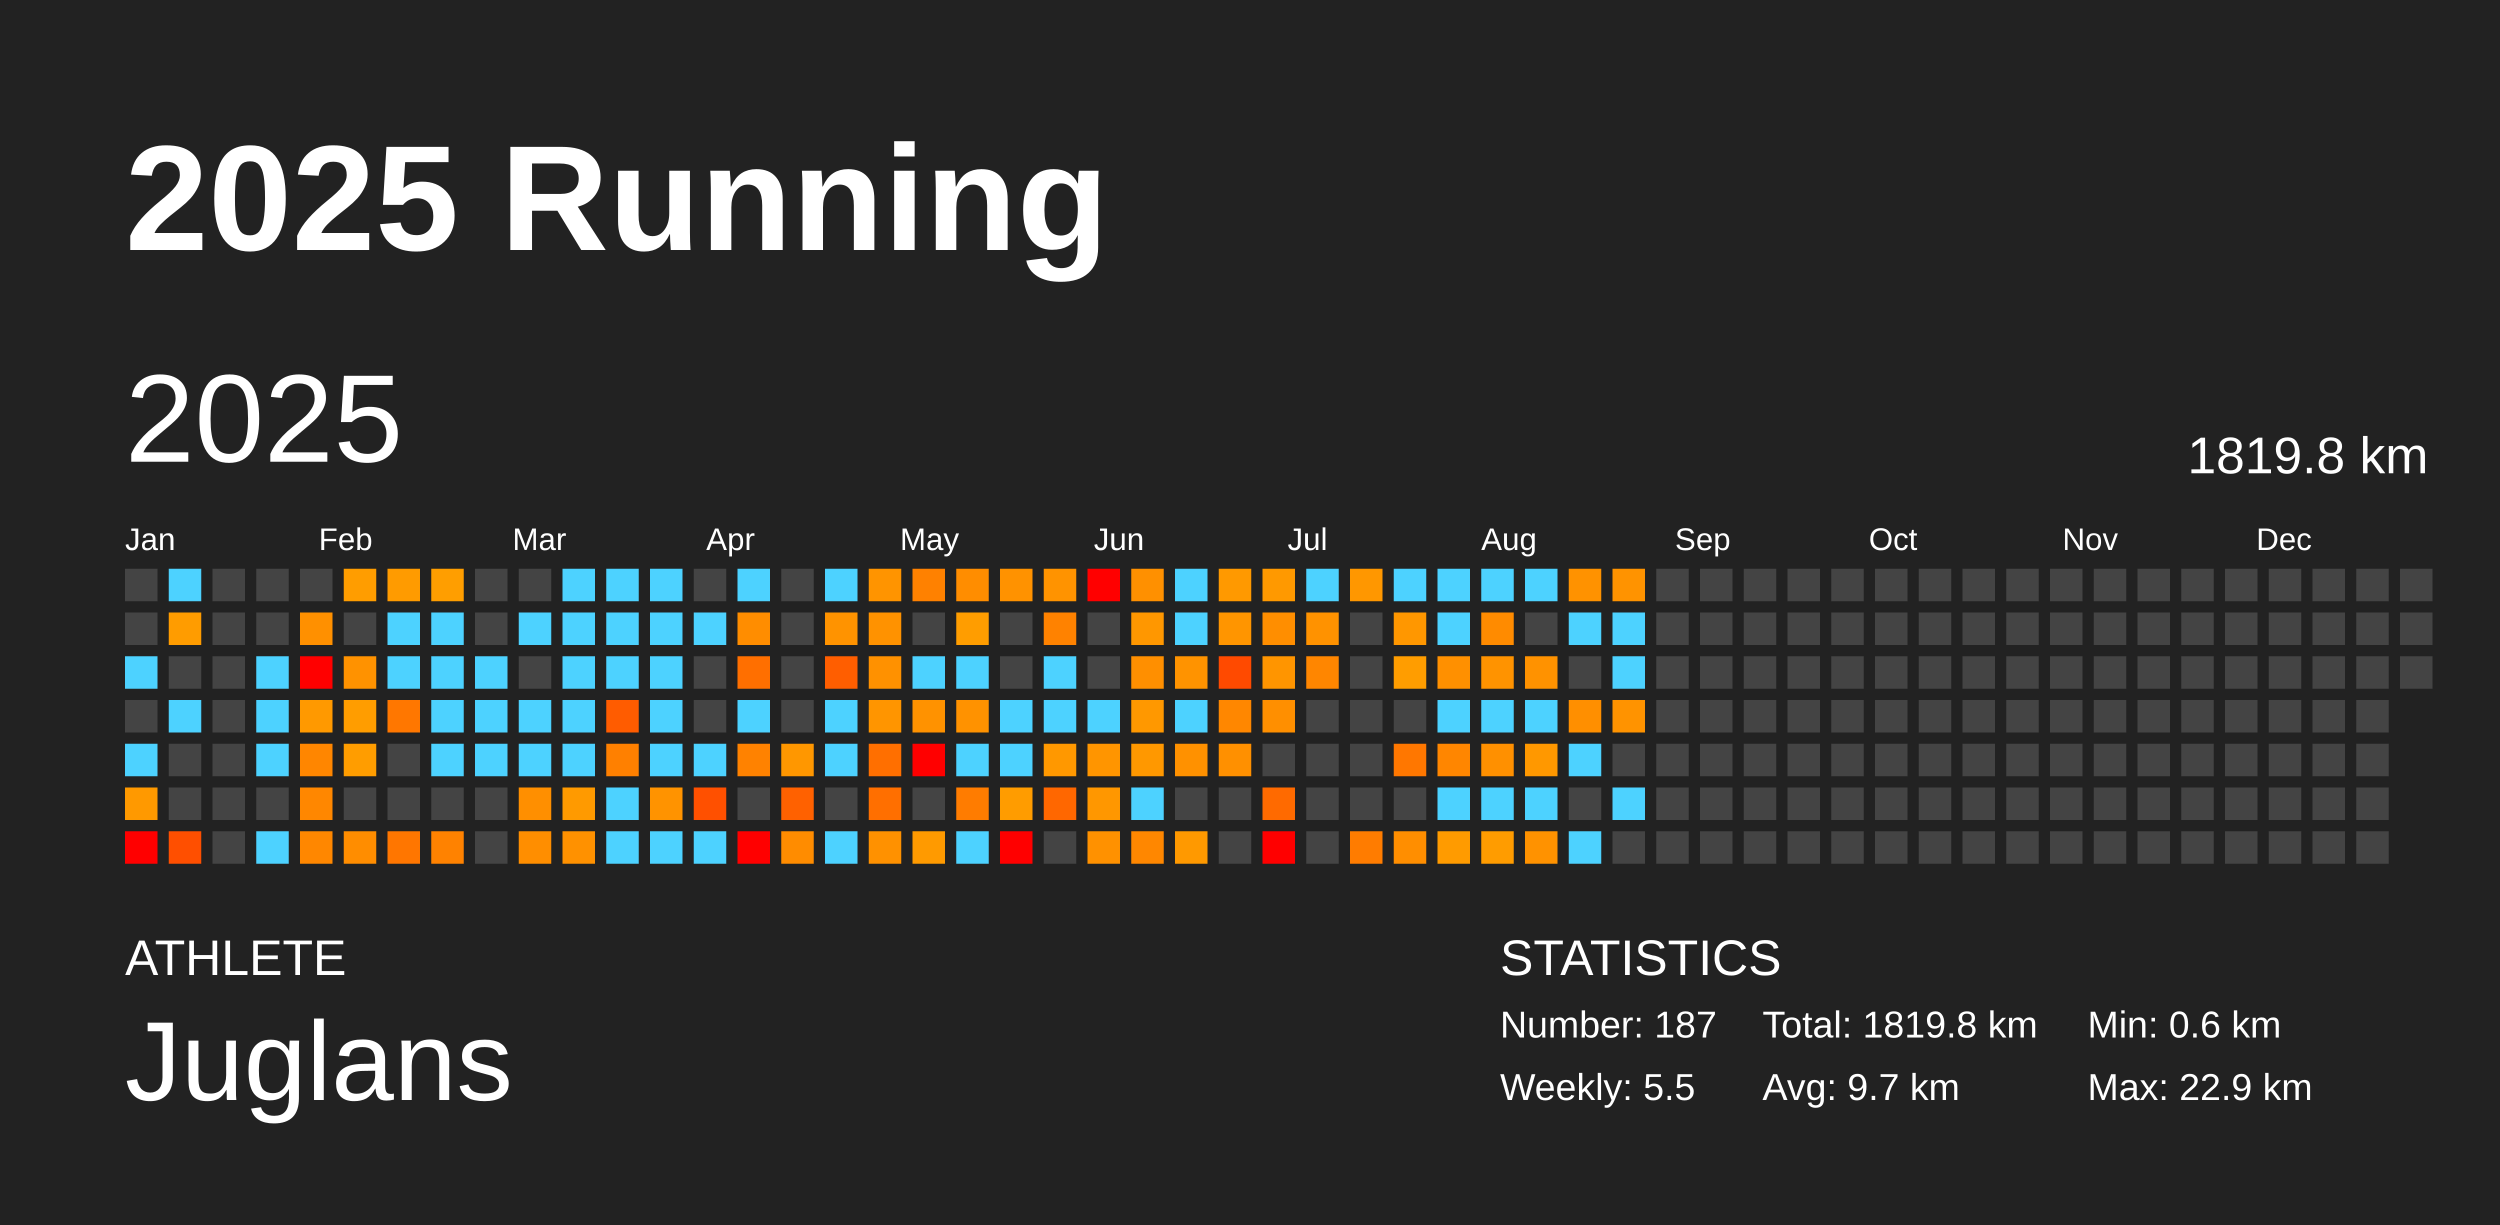
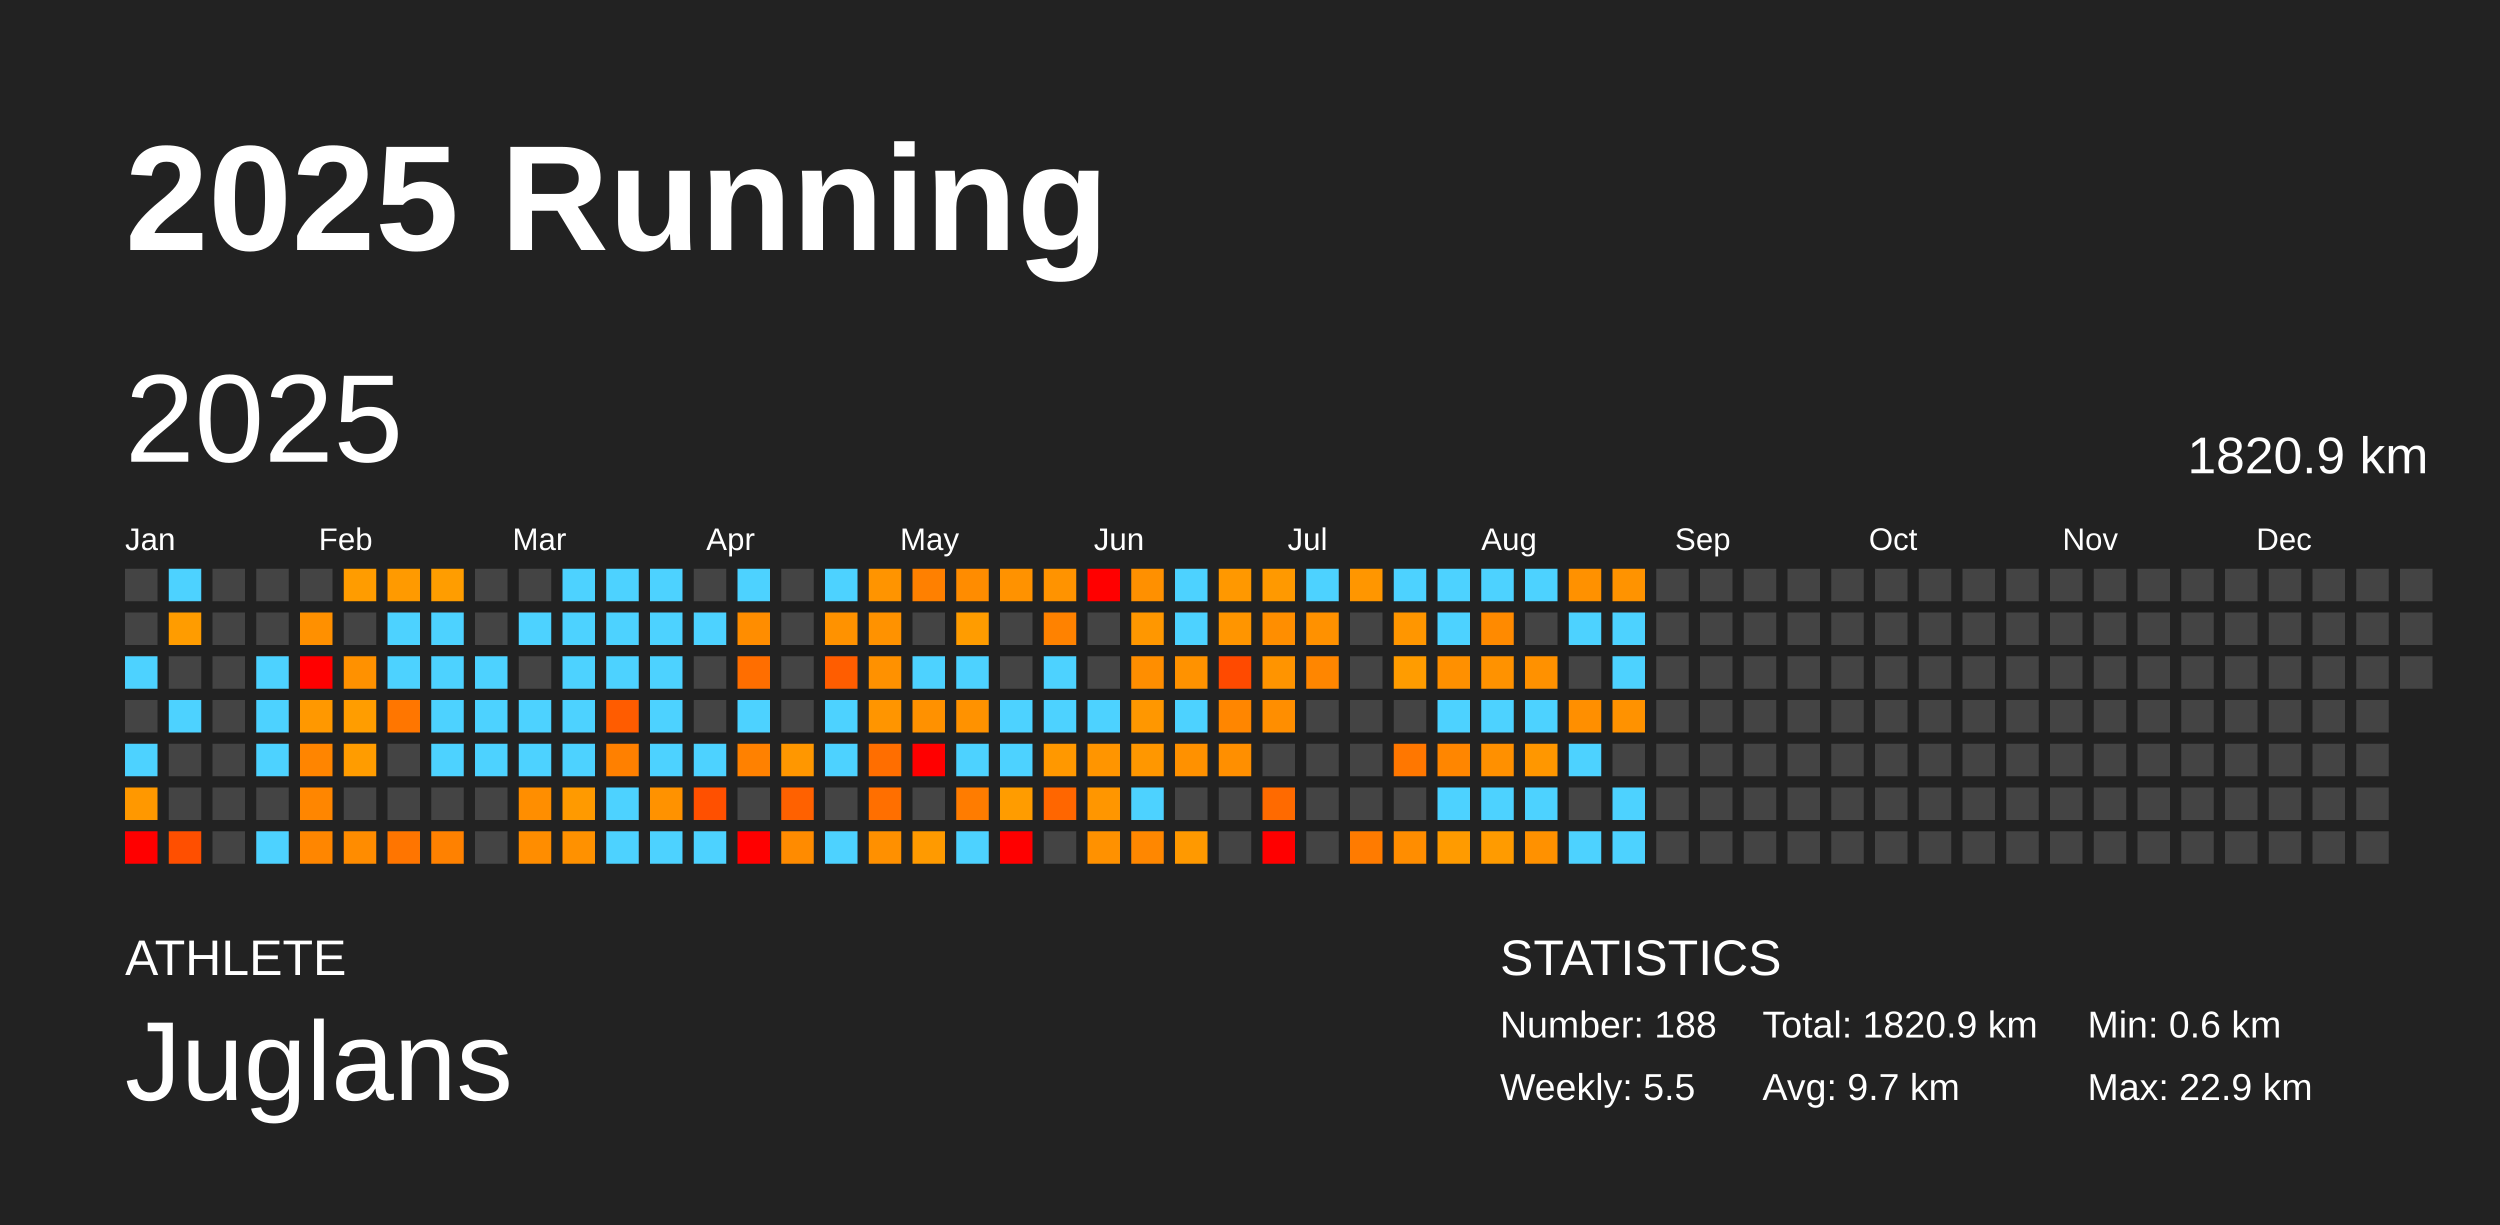
<svg xmlns="http://www.w3.org/2000/svg" baseProfile="full" height="98mm" version="1.1" viewBox="0,0,200,98" width="200mm">
  <defs />
  <rect fill="#222222" height="98" width="200" x="0" y="0" />
  <text fill="#FFFFFF" style="font-size:12px; font-family:Arial; font-weight:bold;" x="10" y="20">2025 Running</text>
  <text fill="#FFFFFF" style="font-size:4px; font-family:Arial" x="10" y="78">ATHLETE</text>
  <text fill="#FFFFFF" style="font-size:9px; font-family:Arial" x="10" y="88">Juglans</text>
  <text fill="#FFFFFF" style="font-size:4px; font-family:Arial" x="120" y="78">STATISTICS</text>
-   <text fill="#FFFFFF" style="font-size:3px; font-family:Arial" x="120" y="83">Number: 187</text>
+   <text fill="#FFFFFF" style="font-size:3px; font-family:Arial" x="120" y="83">Number: 188</text>
  <text fill="#FFFFFF" style="font-size:3px; font-family:Arial" x="120" y="88">Weekly: 5.5</text>
-   <text fill="#FFFFFF" style="font-size:3px; font-family:Arial" x="141" y="83">Total: 1819.8 km</text>
+   <text fill="#FFFFFF" style="font-size:3px; font-family:Arial" x="141" y="83">Total: 1820.9 km</text>
  <text fill="#FFFFFF" style="font-size:3px; font-family:Arial" x="141" y="88">Avg: 9.7 km</text>
  <text fill="#FFFFFF" style="font-size:3px; font-family:Arial" x="167" y="83">Min: 0.6 km</text>
  <text fill="#FFFFFF" style="font-size:3px; font-family:Arial" x="167" y="88">Max: 22.9 km</text>
  <text dominant-baseline="hanging" fill="#FFFFFF" style="font-size:10.0px; font-family:Arial;" x="10" y="30">2025</text>
-   <text dominant-baseline="hanging" fill="#FFFFFF" style="font-size:4.125px; font-family:Arial;" x="175" y="35">1819.8 km</text>
+   <text dominant-baseline="hanging" fill="#FFFFFF" style="font-size:4.125px; font-family:Arial;" x="175" y="35">1820.9 km</text>
  <text fill="#FFFFFF" style="font-size:2.5px; font-family:Arial" x="10.0" y="44">Jan</text>
  <text fill="#FFFFFF" style="font-size:2.5px; font-family:Arial" x="25.5" y="44">Feb</text>
  <text fill="#FFFFFF" style="font-size:2.5px; font-family:Arial" x="41.0" y="44">Mar</text>
  <text fill="#FFFFFF" style="font-size:2.5px; font-family:Arial" x="56.5" y="44">Apr</text>
  <text fill="#FFFFFF" style="font-size:2.5px; font-family:Arial" x="72.0" y="44">May</text>
  <text fill="#FFFFFF" style="font-size:2.5px; font-family:Arial" x="87.5" y="44">Jun</text>
  <text fill="#FFFFFF" style="font-size:2.5px; font-family:Arial" x="103.0" y="44">Jul</text>
  <text fill="#FFFFFF" style="font-size:2.5px; font-family:Arial" x="118.5" y="44">Aug</text>
  <text fill="#FFFFFF" style="font-size:2.5px; font-family:Arial" x="134.0" y="44">Sep</text>
  <text fill="#FFFFFF" style="font-size:2.5px; font-family:Arial" x="149.5" y="44">Oct</text>
  <text fill="#FFFFFF" style="font-size:2.5px; font-family:Arial" x="165.0" y="44">Nov</text>
  <text fill="#FFFFFF" style="font-size:2.5px; font-family:Arial" x="180.5" y="44">Dec</text>
  <rect fill="#444444" height="2.6" width="2.6" x="10.0" y="45.5" />
  <rect fill="#444444" height="2.6" width="2.6" x="10.0" y="49.0" />
  <rect fill="#4dd2ff" height="2.6" width="2.6" x="10.0" y="52.5" />
  <rect fill="#444444" height="2.6" width="2.6" x="10.0" y="56.0" />
  <rect fill="#4dd2ff" height="2.6" width="2.6" x="10.0" y="59.5" />
-   <rect fill="#ff9900" height="2.6" width="2.6" x="10.0" y="63.0" />
+   <rect fill="#ff9800" height="2.6" width="2.6" x="10.0" y="63.0" />
  <rect fill="red" height="2.6" width="2.6" x="10.0" y="66.5" />
  <rect fill="#4dd2ff" height="2.6" width="2.6" x="13.5" y="45.5" />
  <rect fill="#ff9c00" height="2.6" width="2.6" x="13.5" y="49.0" />
  <rect fill="#444444" height="2.6" width="2.6" x="13.5" y="52.5" />
  <rect fill="#4dd2ff" height="2.6" width="2.6" x="13.5" y="56.0" />
  <rect fill="#444444" height="2.6" width="2.6" x="13.5" y="59.5" />
  <rect fill="#444444" height="2.6" width="2.6" x="13.5" y="63.0" />
  <rect fill="#ff4f00" height="2.6" width="2.6" x="13.5" y="66.5" />
  <rect fill="#444444" height="2.6" width="2.6" x="17.0" y="45.5" />
  <rect fill="#444444" height="2.6" width="2.6" x="17.0" y="49.0" />
  <rect fill="#444444" height="2.6" width="2.6" x="17.0" y="52.5" />
  <rect fill="#444444" height="2.6" width="2.6" x="17.0" y="56.0" />
  <rect fill="#444444" height="2.6" width="2.6" x="17.0" y="59.5" />
  <rect fill="#444444" height="2.6" width="2.6" x="17.0" y="63.0" />
  <rect fill="#444444" height="2.6" width="2.6" x="17.0" y="66.5" />
  <rect fill="#444444" height="2.6" width="2.6" x="20.5" y="45.5" />
  <rect fill="#444444" height="2.6" width="2.6" x="20.5" y="49.0" />
  <rect fill="#4dd2ff" height="2.6" width="2.6" x="20.5" y="52.5" />
  <rect fill="#4dd2ff" height="2.6" width="2.6" x="20.5" y="56.0" />
  <rect fill="#4dd2ff" height="2.6" width="2.6" x="20.5" y="59.5" />
  <rect fill="#444444" height="2.6" width="2.6" x="20.5" y="63.0" />
  <rect fill="#4dd2ff" height="2.6" width="2.6" x="20.5" y="66.5" />
  <rect fill="#444444" height="2.6" width="2.6" x="24.0" y="45.5" />
  <rect fill="#ff9000" height="2.6" width="2.6" x="24.0" y="49.0" />
  <rect fill="red" height="2.6" width="2.6" x="24.0" y="52.5" />
-   <rect fill="#ff9900" height="2.6" width="2.6" x="24.0" y="56.0" />
-   <rect fill="#ff8600" height="2.6" width="2.6" x="24.0" y="59.5" />
-   <rect fill="#ff8700" height="2.6" width="2.6" x="24.0" y="63.0" />
-   <rect fill="#ff8700" height="2.6" width="2.6" x="24.0" y="66.5" />
-   <rect fill="#ff9d00" height="2.6" width="2.6" x="27.5" y="45.5" />
+   <rect fill="#ff9800" height="2.6" width="2.6" x="24.0" y="56.0" />
+   <rect fill="#ff8500" height="2.6" width="2.6" x="24.0" y="59.5" />
+   <rect fill="#ff8600" height="2.6" width="2.6" x="24.0" y="63.0" />
+   <rect fill="#ff8600" height="2.6" width="2.6" x="24.0" y="66.5" />
+   <rect fill="#ff9c00" height="2.6" width="2.6" x="27.5" y="45.5" />
  <rect fill="#444444" height="2.6" width="2.6" x="27.5" y="49.0" />
-   <rect fill="#ff9200" height="2.6" width="2.6" x="27.5" y="52.5" />
+   <rect fill="#ff9100" height="2.6" width="2.6" x="27.5" y="52.5" />
  <rect fill="#ff9d00" height="2.6" width="2.6" x="27.5" y="56.0" />
-   <rect fill="#ff9d00" height="2.6" width="2.6" x="27.5" y="59.5" />
+   <rect fill="#ff9c00" height="2.6" width="2.6" x="27.5" y="59.5" />
  <rect fill="#444444" height="2.6" width="2.6" x="27.5" y="63.0" />
-   <rect fill="#ff8d00" height="2.6" width="2.6" x="27.5" y="66.5" />
-   <rect fill="#ff9b00" height="2.6" width="2.6" x="31.0" y="45.5" />
+   <rect fill="#ff8c00" height="2.6" width="2.6" x="27.5" y="66.5" />
+   <rect fill="#ff9a00" height="2.6" width="2.6" x="31.0" y="45.5" />
  <rect fill="#4dd2ff" height="2.6" width="2.6" x="31.0" y="49.0" />
  <rect fill="#4dd2ff" height="2.6" width="2.6" x="31.0" y="52.5" />
-   <rect fill="#ff7700" height="2.6" width="2.6" x="31.0" y="56.0" />
+   <rect fill="#ff7600" height="2.6" width="2.6" x="31.0" y="56.0" />
  <rect fill="#444444" height="2.6" width="2.6" x="31.0" y="59.5" />
  <rect fill="#444444" height="2.6" width="2.6" x="31.0" y="63.0" />
-   <rect fill="#ff7600" height="2.6" width="2.6" x="31.0" y="66.5" />
-   <rect fill="#ff9e00" height="2.6" width="2.6" x="34.5" y="45.5" />
+   <rect fill="#ff7500" height="2.6" width="2.6" x="31.0" y="66.5" />
+   <rect fill="#ff9d00" height="2.6" width="2.6" x="34.5" y="45.5" />
  <rect fill="#4dd2ff" height="2.6" width="2.6" x="34.5" y="49.0" />
  <rect fill="#4dd2ff" height="2.6" width="2.6" x="34.5" y="52.5" />
  <rect fill="#4dd2ff" height="2.6" width="2.6" x="34.5" y="56.0" />
  <rect fill="#4dd2ff" height="2.6" width="2.6" x="34.5" y="59.5" />
  <rect fill="#444444" height="2.6" width="2.6" x="34.5" y="63.0" />
-   <rect fill="#ff8200" height="2.6" width="2.6" x="34.5" y="66.5" />
+   <rect fill="#ff8100" height="2.6" width="2.6" x="34.5" y="66.5" />
  <rect fill="#444444" height="2.6" width="2.6" x="38.0" y="45.5" />
  <rect fill="#444444" height="2.6" width="2.6" x="38.0" y="49.0" />
  <rect fill="#4dd2ff" height="2.6" width="2.6" x="38.0" y="52.5" />
  <rect fill="#4dd2ff" height="2.6" width="2.6" x="38.0" y="56.0" />
  <rect fill="#4dd2ff" height="2.6" width="2.6" x="38.0" y="59.5" />
  <rect fill="#444444" height="2.6" width="2.6" x="38.0" y="63.0" />
  <rect fill="#444444" height="2.6" width="2.6" x="38.0" y="66.5" />
  <rect fill="#444444" height="2.6" width="2.6" x="41.5" y="45.5" />
  <rect fill="#4dd2ff" height="2.6" width="2.6" x="41.5" y="49.0" />
  <rect fill="#444444" height="2.6" width="2.6" x="41.5" y="52.5" />
  <rect fill="#4dd2ff" height="2.6" width="2.6" x="41.5" y="56.0" />
  <rect fill="#4dd2ff" height="2.6" width="2.6" x="41.5" y="59.5" />
-   <rect fill="#ff8f00" height="2.6" width="2.6" x="41.5" y="63.0" />
-   <rect fill="#ff8e00" height="2.6" width="2.6" x="41.5" y="66.5" />
+   <rect fill="#ff8e00" height="2.6" width="2.6" x="41.5" y="63.0" />
+   <rect fill="#ff8d00" height="2.6" width="2.6" x="41.5" y="66.5" />
  <rect fill="#4dd2ff" height="2.6" width="2.6" x="45.0" y="45.5" />
  <rect fill="#4dd2ff" height="2.6" width="2.6" x="45.0" y="49.0" />
  <rect fill="#4dd2ff" height="2.6" width="2.6" x="45.0" y="52.5" />
  <rect fill="#4dd2ff" height="2.6" width="2.6" x="45.0" y="56.0" />
  <rect fill="#4dd2ff" height="2.6" width="2.6" x="45.0" y="59.5" />
  <rect fill="#ff9a00" height="2.6" width="2.6" x="45.0" y="63.0" />
  <rect fill="#ff9100" height="2.6" width="2.6" x="45.0" y="66.5" />
  <rect fill="#4dd2ff" height="2.6" width="2.6" x="48.5" y="45.5" />
  <rect fill="#4dd2ff" height="2.6" width="2.6" x="48.5" y="49.0" />
  <rect fill="#4dd2ff" height="2.6" width="2.6" x="48.5" y="52.5" />
  <rect fill="#ff5c00" height="2.6" width="2.6" x="48.5" y="56.0" />
  <rect fill="#ff8000" height="2.6" width="2.6" x="48.5" y="59.5" />
  <rect fill="#4dd2ff" height="2.6" width="2.6" x="48.5" y="63.0" />
  <rect fill="#4dd2ff" height="2.6" width="2.6" x="48.5" y="66.5" />
  <rect fill="#4dd2ff" height="2.6" width="2.6" x="52.0" y="45.5" />
  <rect fill="#4dd2ff" height="2.6" width="2.6" x="52.0" y="49.0" />
  <rect fill="#4dd2ff" height="2.6" width="2.6" x="52.0" y="52.5" />
  <rect fill="#4dd2ff" height="2.6" width="2.6" x="52.0" y="56.0" />
  <rect fill="#4dd2ff" height="2.6" width="2.6" x="52.0" y="59.5" />
-   <rect fill="#ff9300" height="2.6" width="2.6" x="52.0" y="63.0" />
+   <rect fill="#ff9200" height="2.6" width="2.6" x="52.0" y="63.0" />
  <rect fill="#4dd2ff" height="2.6" width="2.6" x="52.0" y="66.5" />
  <rect fill="#444444" height="2.6" width="2.6" x="55.5" y="45.5" />
  <rect fill="#4dd2ff" height="2.6" width="2.6" x="55.5" y="49.0" />
  <rect fill="#444444" height="2.6" width="2.6" x="55.5" y="52.5" />
  <rect fill="#444444" height="2.6" width="2.6" x="55.5" y="56.0" />
  <rect fill="#4dd2ff" height="2.6" width="2.6" x="55.5" y="59.5" />
  <rect fill="#ff5000" height="2.6" width="2.6" x="55.5" y="63.0" />
  <rect fill="#4dd2ff" height="2.6" width="2.6" x="55.5" y="66.5" />
  <rect fill="#4dd2ff" height="2.6" width="2.6" x="59.0" y="45.5" />
  <rect fill="#ff8d00" height="2.6" width="2.6" x="59.0" y="49.0" />
-   <rect fill="#ff6f00" height="2.6" width="2.6" x="59.0" y="52.5" />
+   <rect fill="#ff6e00" height="2.6" width="2.6" x="59.0" y="52.5" />
  <rect fill="#4dd2ff" height="2.6" width="2.6" x="59.0" y="56.0" />
-   <rect fill="#ff8200" height="2.6" width="2.6" x="59.0" y="59.5" />
+   <rect fill="#ff8100" height="2.6" width="2.6" x="59.0" y="59.5" />
  <rect fill="#444444" height="2.6" width="2.6" x="59.0" y="63.0" />
  <rect fill="red" height="2.6" width="2.6" x="59.0" y="66.5" />
  <rect fill="#444444" height="2.6" width="2.6" x="62.5" y="45.5" />
  <rect fill="#444444" height="2.6" width="2.6" x="62.5" y="49.0" />
  <rect fill="#444444" height="2.6" width="2.6" x="62.5" y="52.5" />
  <rect fill="#444444" height="2.6" width="2.6" x="62.5" y="56.0" />
  <rect fill="#ff9700" height="2.6" width="2.6" x="62.5" y="59.5" />
  <rect fill="#ff6100" height="2.6" width="2.6" x="62.5" y="63.0" />
-   <rect fill="#ff8c00" height="2.6" width="2.6" x="62.5" y="66.5" />
+   <rect fill="#ff8b00" height="2.6" width="2.6" x="62.5" y="66.5" />
  <rect fill="#4dd2ff" height="2.6" width="2.6" x="66.0" y="45.5" />
-   <rect fill="#ff9300" height="2.6" width="2.6" x="66.0" y="49.0" />
-   <rect fill="#ff5e00" height="2.6" width="2.6" x="66.0" y="52.5" />
+   <rect fill="#ff9200" height="2.6" width="2.6" x="66.0" y="49.0" />
+   <rect fill="#ff5d00" height="2.6" width="2.6" x="66.0" y="52.5" />
  <rect fill="#4dd2ff" height="2.6" width="2.6" x="66.0" y="56.0" />
  <rect fill="#4dd2ff" height="2.6" width="2.6" x="66.0" y="59.5" />
  <rect fill="#444444" height="2.6" width="2.6" x="66.0" y="63.0" />
  <rect fill="#4dd2ff" height="2.6" width="2.6" x="66.0" y="66.5" />
  <rect fill="#ff9400" height="2.6" width="2.6" x="69.5" y="45.5" />
  <rect fill="#ff9200" height="2.6" width="2.6" x="69.5" y="49.0" />
  <rect fill="#ff9100" height="2.6" width="2.6" x="69.5" y="52.5" />
  <rect fill="#ff9500" height="2.6" width="2.6" x="69.5" y="56.0" />
-   <rect fill="#ff6f00" height="2.6" width="2.6" x="69.5" y="59.5" />
+   <rect fill="#ff6e00" height="2.6" width="2.6" x="69.5" y="59.5" />
  <rect fill="#ff6f00" height="2.6" width="2.6" x="69.5" y="63.0" />
-   <rect fill="#ff9100" height="2.6" width="2.6" x="69.5" y="66.5" />
-   <rect fill="#ff8100" height="2.6" width="2.6" x="73.0" y="45.5" />
+   <rect fill="#ff9000" height="2.6" width="2.6" x="69.5" y="66.5" />
+   <rect fill="#ff8000" height="2.6" width="2.6" x="73.0" y="45.5" />
  <rect fill="#444444" height="2.6" width="2.6" x="73.0" y="49.0" />
  <rect fill="#4dd2ff" height="2.6" width="2.6" x="73.0" y="52.5" />
-   <rect fill="#ff9200" height="2.6" width="2.6" x="73.0" y="56.0" />
+   <rect fill="#ff9100" height="2.6" width="2.6" x="73.0" y="56.0" />
  <rect fill="red" height="2.6" width="2.6" x="73.0" y="59.5" />
  <rect fill="#444444" height="2.6" width="2.6" x="73.0" y="63.0" />
  <rect fill="#ff9a00" height="2.6" width="2.6" x="73.0" y="66.5" />
-   <rect fill="#ff8d00" height="2.6" width="2.6" x="76.5" y="45.5" />
-   <rect fill="#ff9d00" height="2.6" width="2.6" x="76.5" y="49.0" />
+   <rect fill="#ff8c00" height="2.6" width="2.6" x="76.5" y="45.5" />
+   <rect fill="#ff9c00" height="2.6" width="2.6" x="76.5" y="49.0" />
  <rect fill="#4dd2ff" height="2.6" width="2.6" x="76.5" y="52.5" />
  <rect fill="#ff9200" height="2.6" width="2.6" x="76.5" y="56.0" />
  <rect fill="#4dd2ff" height="2.6" width="2.6" x="76.5" y="59.5" />
  <rect fill="#ff7c00" height="2.6" width="2.6" x="76.5" y="63.0" />
  <rect fill="#4dd2ff" height="2.6" width="2.6" x="76.5" y="66.5" />
  <rect fill="#ff9200" height="2.6" width="2.6" x="80.0" y="45.5" />
  <rect fill="#444444" height="2.6" width="2.6" x="80.0" y="49.0" />
  <rect fill="#444444" height="2.6" width="2.6" x="80.0" y="52.5" />
  <rect fill="#4dd2ff" height="2.6" width="2.6" x="80.0" y="56.0" />
  <rect fill="#4dd2ff" height="2.6" width="2.6" x="80.0" y="59.5" />
  <rect fill="#ff9c00" height="2.6" width="2.6" x="80.0" y="63.0" />
  <rect fill="red" height="2.6" width="2.6" x="80.0" y="66.5" />
  <rect fill="#ff9300" height="2.6" width="2.6" x="83.5" y="45.5" />
  <rect fill="#ff8200" height="2.6" width="2.6" x="83.5" y="49.0" />
  <rect fill="#4dd2ff" height="2.6" width="2.6" x="83.5" y="52.5" />
  <rect fill="#4dd2ff" height="2.6" width="2.6" x="83.5" y="56.0" />
  <rect fill="#ff9800" height="2.6" width="2.6" x="83.5" y="59.5" />
-   <rect fill="#ff6700" height="2.6" width="2.6" x="83.5" y="63.0" />
+   <rect fill="#ff6600" height="2.6" width="2.6" x="83.5" y="63.0" />
  <rect fill="#444444" height="2.6" width="2.6" x="83.5" y="66.5" />
  <rect fill="red" height="2.6" width="2.6" x="87.0" y="45.5" />
  <rect fill="#444444" height="2.6" width="2.6" x="87.0" y="49.0" />
  <rect fill="#444444" height="2.6" width="2.6" x="87.0" y="52.5" />
  <rect fill="#4dd2ff" height="2.6" width="2.6" x="87.0" y="56.0" />
  <rect fill="#ff9500" height="2.6" width="2.6" x="87.0" y="59.5" />
-   <rect fill="#ff9700" height="2.6" width="2.6" x="87.0" y="63.0" />
+   <rect fill="#ff9600" height="2.6" width="2.6" x="87.0" y="63.0" />
  <rect fill="#ff9100" height="2.6" width="2.6" x="87.0" y="66.5" />
  <rect fill="#ff9000" height="2.6" width="2.6" x="90.5" y="45.5" />
  <rect fill="#ff9700" height="2.6" width="2.6" x="90.5" y="49.0" />
-   <rect fill="#ff8f00" height="2.6" width="2.6" x="90.5" y="52.5" />
-   <rect fill="#ff9800" height="2.6" width="2.6" x="90.5" y="56.0" />
-   <rect fill="#ff9800" height="2.6" width="2.6" x="90.5" y="59.5" />
+   <rect fill="#ff8e00" height="2.6" width="2.6" x="90.5" y="52.5" />
+   <rect fill="#ff9700" height="2.6" width="2.6" x="90.5" y="56.0" />
+   <rect fill="#ff9700" height="2.6" width="2.6" x="90.5" y="59.5" />
  <rect fill="#4dd2ff" height="2.6" width="2.6" x="90.5" y="63.0" />
  <rect fill="#ff8700" height="2.6" width="2.6" x="90.5" y="66.5" />
  <rect fill="#4dd2ff" height="2.6" width="2.6" x="94.0" y="45.5" />
  <rect fill="#4dd2ff" height="2.6" width="2.6" x="94.0" y="49.0" />
-   <rect fill="#ff9300" height="2.6" width="2.6" x="94.0" y="52.5" />
+   <rect fill="#ff9200" height="2.6" width="2.6" x="94.0" y="52.5" />
  <rect fill="#4dd2ff" height="2.6" width="2.6" x="94.0" y="56.0" />
  <rect fill="#ff9100" height="2.6" width="2.6" x="94.0" y="59.5" />
  <rect fill="#444444" height="2.6" width="2.6" x="94.0" y="63.0" />
  <rect fill="#ff9900" height="2.6" width="2.6" x="94.0" y="66.5" />
-   <rect fill="#ff9900" height="2.6" width="2.6" x="97.5" y="45.5" />
+   <rect fill="#ff9800" height="2.6" width="2.6" x="97.5" y="45.5" />
  <rect fill="#ff9500" height="2.6" width="2.6" x="97.5" y="49.0" />
  <rect fill="#ff4a00" height="2.6" width="2.6" x="97.5" y="52.5" />
-   <rect fill="#ff8700" height="2.6" width="2.6" x="97.5" y="56.0" />
-   <rect fill="#ff9000" height="2.6" width="2.6" x="97.5" y="59.5" />
+   <rect fill="#ff8600" height="2.6" width="2.6" x="97.5" y="56.0" />
+   <rect fill="#ff8f00" height="2.6" width="2.6" x="97.5" y="59.5" />
  <rect fill="#444444" height="2.6" width="2.6" x="97.5" y="63.0" />
  <rect fill="#444444" height="2.6" width="2.6" x="97.5" y="66.5" />
  <rect fill="#ff9900" height="2.6" width="2.6" x="101.0" y="45.5" />
  <rect fill="#ff8e00" height="2.6" width="2.6" x="101.0" y="49.0" />
-   <rect fill="#ff9500" height="2.6" width="2.6" x="101.0" y="52.5" />
-   <rect fill="#ff8f00" height="2.6" width="2.6" x="101.0" y="56.0" />
+   <rect fill="#ff9400" height="2.6" width="2.6" x="101.0" y="52.5" />
+   <rect fill="#ff8e00" height="2.6" width="2.6" x="101.0" y="56.0" />
  <rect fill="#444444" height="2.6" width="2.6" x="101.0" y="59.5" />
  <rect fill="#ff6a00" height="2.6" width="2.6" x="101.0" y="63.0" />
  <rect fill="red" height="2.6" width="2.6" x="101.0" y="66.5" />
  <rect fill="#4dd2ff" height="2.6" width="2.6" x="104.5" y="45.5" />
-   <rect fill="#ff9200" height="2.6" width="2.6" x="104.5" y="49.0" />
+   <rect fill="#ff9100" height="2.6" width="2.6" x="104.5" y="49.0" />
  <rect fill="#ff8600" height="2.6" width="2.6" x="104.5" y="52.5" />
  <rect fill="#444444" height="2.6" width="2.6" x="104.5" y="56.0" />
  <rect fill="#444444" height="2.6" width="2.6" x="104.5" y="59.5" />
  <rect fill="#444444" height="2.6" width="2.6" x="104.5" y="63.0" />
  <rect fill="#444444" height="2.6" width="2.6" x="104.5" y="66.5" />
-   <rect fill="#ff9700" height="2.6" width="2.6" x="108.0" y="45.5" />
+   <rect fill="#ff9600" height="2.6" width="2.6" x="108.0" y="45.5" />
  <rect fill="#444444" height="2.6" width="2.6" x="108.0" y="49.0" />
  <rect fill="#444444" height="2.6" width="2.6" x="108.0" y="52.5" />
  <rect fill="#444444" height="2.6" width="2.6" x="108.0" y="56.0" />
  <rect fill="#444444" height="2.6" width="2.6" x="108.0" y="59.5" />
  <rect fill="#444444" height="2.6" width="2.6" x="108.0" y="63.0" />
-   <rect fill="#ff7c00" height="2.6" width="2.6" x="108.0" y="66.5" />
+   <rect fill="#ff7b00" height="2.6" width="2.6" x="108.0" y="66.5" />
  <rect fill="#4dd2ff" height="2.6" width="2.6" x="111.5" y="45.5" />
-   <rect fill="#ff9700" height="2.6" width="2.6" x="111.5" y="49.0" />
-   <rect fill="#ff9d00" height="2.6" width="2.6" x="111.5" y="52.5" />
+   <rect fill="#ff9600" height="2.6" width="2.6" x="111.5" y="49.0" />
+   <rect fill="#ff9c00" height="2.6" width="2.6" x="111.5" y="52.5" />
  <rect fill="#444444" height="2.6" width="2.6" x="111.5" y="56.0" />
  <rect fill="#ff7700" height="2.6" width="2.6" x="111.5" y="59.5" />
  <rect fill="#444444" height="2.6" width="2.6" x="111.5" y="63.0" />
-   <rect fill="#ff8e00" height="2.6" width="2.6" x="111.5" y="66.5" />
+   <rect fill="#ff8d00" height="2.6" width="2.6" x="111.5" y="66.5" />
  <rect fill="#4dd2ff" height="2.6" width="2.6" x="115.0" y="45.5" />
  <rect fill="#4dd2ff" height="2.6" width="2.6" x="115.0" y="49.0" />
  <rect fill="#ff9000" height="2.6" width="2.6" x="115.0" y="52.5" />
  <rect fill="#4dd2ff" height="2.6" width="2.6" x="115.0" y="56.0" />
  <rect fill="#ff8600" height="2.6" width="2.6" x="115.0" y="59.5" />
  <rect fill="#4dd2ff" height="2.6" width="2.6" x="115.0" y="63.0" />
  <rect fill="#ff9b00" height="2.6" width="2.6" x="115.0" y="66.5" />
  <rect fill="#4dd2ff" height="2.6" width="2.6" x="118.5" y="45.5" />
-   <rect fill="#ff8b00" height="2.6" width="2.6" x="118.5" y="49.0" />
-   <rect fill="#ff9300" height="2.6" width="2.6" x="118.5" y="52.5" />
+   <rect fill="#ff8a00" height="2.6" width="2.6" x="118.5" y="49.0" />
+   <rect fill="#ff9200" height="2.6" width="2.6" x="118.5" y="52.5" />
  <rect fill="#4dd2ff" height="2.6" width="2.6" x="118.5" y="56.0" />
  <rect fill="#ff9000" height="2.6" width="2.6" x="118.5" y="59.5" />
  <rect fill="#4dd2ff" height="2.6" width="2.6" x="118.5" y="63.0" />
-   <rect fill="#ff9c00" height="2.6" width="2.6" x="118.5" y="66.5" />
+   <rect fill="#ff9b00" height="2.6" width="2.6" x="118.5" y="66.5" />
  <rect fill="#4dd2ff" height="2.6" width="2.6" x="122.0" y="45.5" />
  <rect fill="#444444" height="2.6" width="2.6" x="122.0" y="49.0" />
-   <rect fill="#ff9200" height="2.6" width="2.6" x="122.0" y="52.5" />
+   <rect fill="#ff9100" height="2.6" width="2.6" x="122.0" y="52.5" />
  <rect fill="#4dd2ff" height="2.6" width="2.6" x="122.0" y="56.0" />
-   <rect fill="#ff9800" height="2.6" width="2.6" x="122.0" y="59.5" />
+   <rect fill="#ff9700" height="2.6" width="2.6" x="122.0" y="59.5" />
  <rect fill="#4dd2ff" height="2.6" width="2.6" x="122.0" y="63.0" />
-   <rect fill="#ff9200" height="2.6" width="2.6" x="122.0" y="66.5" />
-   <rect fill="#ff9200" height="2.6" width="2.6" x="125.5" y="45.5" />
+   <rect fill="#ff9100" height="2.6" width="2.6" x="122.0" y="66.5" />
+   <rect fill="#ff9100" height="2.6" width="2.6" x="125.5" y="45.5" />
  <rect fill="#4dd2ff" height="2.6" width="2.6" x="125.5" y="49.0" />
  <rect fill="#444444" height="2.6" width="2.6" x="125.5" y="52.5" />
  <rect fill="#ff8f00" height="2.6" width="2.6" x="125.5" y="56.0" />
  <rect fill="#4dd2ff" height="2.6" width="2.6" x="125.5" y="59.5" />
  <rect fill="#444444" height="2.6" width="2.6" x="125.5" y="63.0" />
  <rect fill="#4dd2ff" height="2.6" width="2.6" x="125.5" y="66.5" />
  <rect fill="#ff9300" height="2.6" width="2.6" x="129.0" y="45.5" />
  <rect fill="#4dd2ff" height="2.6" width="2.6" x="129.0" y="49.0" />
  <rect fill="#4dd2ff" height="2.6" width="2.6" x="129.0" y="52.5" />
-   <rect fill="#ff9300" height="2.6" width="2.6" x="129.0" y="56.0" />
+   <rect fill="#ff9200" height="2.6" width="2.6" x="129.0" y="56.0" />
  <rect fill="#444444" height="2.6" width="2.6" x="129.0" y="59.5" />
  <rect fill="#4dd2ff" height="2.6" width="2.6" x="129.0" y="63.0" />
-   <rect fill="#444444" height="2.6" width="2.6" x="129.0" y="66.5" />
+   <rect fill="#4dd2ff" height="2.6" width="2.6" x="129.0" y="66.5" />
  <rect fill="#444444" height="2.6" width="2.6" x="132.5" y="45.5" />
  <rect fill="#444444" height="2.6" width="2.6" x="132.5" y="49.0" />
  <rect fill="#444444" height="2.6" width="2.6" x="132.5" y="52.5" />
  <rect fill="#444444" height="2.6" width="2.6" x="132.5" y="56.0" />
  <rect fill="#444444" height="2.6" width="2.6" x="132.5" y="59.5" />
  <rect fill="#444444" height="2.6" width="2.6" x="132.5" y="63.0" />
  <rect fill="#444444" height="2.6" width="2.6" x="132.5" y="66.5" />
  <rect fill="#444444" height="2.6" width="2.6" x="136.0" y="45.5" />
  <rect fill="#444444" height="2.6" width="2.6" x="136.0" y="49.0" />
  <rect fill="#444444" height="2.6" width="2.6" x="136.0" y="52.5" />
  <rect fill="#444444" height="2.6" width="2.6" x="136.0" y="56.0" />
  <rect fill="#444444" height="2.6" width="2.6" x="136.0" y="59.5" />
  <rect fill="#444444" height="2.6" width="2.6" x="136.0" y="63.0" />
  <rect fill="#444444" height="2.6" width="2.6" x="136.0" y="66.5" />
  <rect fill="#444444" height="2.6" width="2.6" x="139.5" y="45.5" />
  <rect fill="#444444" height="2.6" width="2.6" x="139.5" y="49.0" />
  <rect fill="#444444" height="2.6" width="2.6" x="139.5" y="52.5" />
  <rect fill="#444444" height="2.6" width="2.6" x="139.5" y="56.0" />
  <rect fill="#444444" height="2.6" width="2.6" x="139.5" y="59.5" />
  <rect fill="#444444" height="2.6" width="2.6" x="139.5" y="63.0" />
  <rect fill="#444444" height="2.6" width="2.6" x="139.5" y="66.5" />
  <rect fill="#444444" height="2.6" width="2.6" x="143.0" y="45.5" />
  <rect fill="#444444" height="2.6" width="2.6" x="143.0" y="49.0" />
  <rect fill="#444444" height="2.6" width="2.6" x="143.0" y="52.5" />
  <rect fill="#444444" height="2.6" width="2.6" x="143.0" y="56.0" />
  <rect fill="#444444" height="2.6" width="2.6" x="143.0" y="59.5" />
  <rect fill="#444444" height="2.6" width="2.6" x="143.0" y="63.0" />
  <rect fill="#444444" height="2.6" width="2.6" x="143.0" y="66.5" />
  <rect fill="#444444" height="2.6" width="2.6" x="146.5" y="45.5" />
  <rect fill="#444444" height="2.6" width="2.6" x="146.5" y="49.0" />
  <rect fill="#444444" height="2.6" width="2.6" x="146.5" y="52.5" />
  <rect fill="#444444" height="2.6" width="2.6" x="146.5" y="56.0" />
  <rect fill="#444444" height="2.6" width="2.6" x="146.5" y="59.5" />
  <rect fill="#444444" height="2.6" width="2.6" x="146.5" y="63.0" />
  <rect fill="#444444" height="2.6" width="2.6" x="146.5" y="66.5" />
  <rect fill="#444444" height="2.6" width="2.6" x="150.0" y="45.5" />
  <rect fill="#444444" height="2.6" width="2.6" x="150.0" y="49.0" />
  <rect fill="#444444" height="2.6" width="2.6" x="150.0" y="52.5" />
  <rect fill="#444444" height="2.6" width="2.6" x="150.0" y="56.0" />
  <rect fill="#444444" height="2.6" width="2.6" x="150.0" y="59.5" />
  <rect fill="#444444" height="2.6" width="2.6" x="150.0" y="63.0" />
  <rect fill="#444444" height="2.6" width="2.6" x="150.0" y="66.5" />
  <rect fill="#444444" height="2.6" width="2.6" x="153.5" y="45.5" />
  <rect fill="#444444" height="2.6" width="2.6" x="153.5" y="49.0" />
  <rect fill="#444444" height="2.6" width="2.6" x="153.5" y="52.5" />
  <rect fill="#444444" height="2.6" width="2.6" x="153.5" y="56.0" />
  <rect fill="#444444" height="2.6" width="2.6" x="153.5" y="59.5" />
  <rect fill="#444444" height="2.6" width="2.6" x="153.5" y="63.0" />
  <rect fill="#444444" height="2.6" width="2.6" x="153.5" y="66.5" />
  <rect fill="#444444" height="2.6" width="2.6" x="157.0" y="45.5" />
  <rect fill="#444444" height="2.6" width="2.6" x="157.0" y="49.0" />
  <rect fill="#444444" height="2.6" width="2.6" x="157.0" y="52.5" />
  <rect fill="#444444" height="2.6" width="2.6" x="157.0" y="56.0" />
  <rect fill="#444444" height="2.6" width="2.6" x="157.0" y="59.5" />
  <rect fill="#444444" height="2.6" width="2.6" x="157.0" y="63.0" />
  <rect fill="#444444" height="2.6" width="2.6" x="157.0" y="66.5" />
  <rect fill="#444444" height="2.6" width="2.6" x="160.5" y="45.5" />
  <rect fill="#444444" height="2.6" width="2.6" x="160.5" y="49.0" />
  <rect fill="#444444" height="2.6" width="2.6" x="160.5" y="52.5" />
  <rect fill="#444444" height="2.6" width="2.6" x="160.5" y="56.0" />
  <rect fill="#444444" height="2.6" width="2.6" x="160.5" y="59.5" />
  <rect fill="#444444" height="2.6" width="2.6" x="160.5" y="63.0" />
  <rect fill="#444444" height="2.6" width="2.6" x="160.5" y="66.5" />
  <rect fill="#444444" height="2.6" width="2.6" x="164.0" y="45.5" />
  <rect fill="#444444" height="2.6" width="2.6" x="164.0" y="49.0" />
  <rect fill="#444444" height="2.6" width="2.6" x="164.0" y="52.5" />
  <rect fill="#444444" height="2.6" width="2.6" x="164.0" y="56.0" />
  <rect fill="#444444" height="2.6" width="2.6" x="164.0" y="59.5" />
  <rect fill="#444444" height="2.6" width="2.6" x="164.0" y="63.0" />
  <rect fill="#444444" height="2.6" width="2.6" x="164.0" y="66.5" />
  <rect fill="#444444" height="2.6" width="2.6" x="167.5" y="45.5" />
  <rect fill="#444444" height="2.6" width="2.6" x="167.5" y="49.0" />
  <rect fill="#444444" height="2.6" width="2.6" x="167.5" y="52.5" />
  <rect fill="#444444" height="2.6" width="2.6" x="167.5" y="56.0" />
  <rect fill="#444444" height="2.6" width="2.6" x="167.5" y="59.5" />
  <rect fill="#444444" height="2.6" width="2.6" x="167.5" y="63.0" />
  <rect fill="#444444" height="2.6" width="2.6" x="167.5" y="66.5" />
  <rect fill="#444444" height="2.6" width="2.6" x="171.0" y="45.5" />
  <rect fill="#444444" height="2.6" width="2.6" x="171.0" y="49.0" />
  <rect fill="#444444" height="2.6" width="2.6" x="171.0" y="52.5" />
  <rect fill="#444444" height="2.6" width="2.6" x="171.0" y="56.0" />
  <rect fill="#444444" height="2.6" width="2.6" x="171.0" y="59.5" />
  <rect fill="#444444" height="2.6" width="2.6" x="171.0" y="63.0" />
  <rect fill="#444444" height="2.6" width="2.6" x="171.0" y="66.5" />
  <rect fill="#444444" height="2.6" width="2.6" x="174.5" y="45.5" />
  <rect fill="#444444" height="2.6" width="2.6" x="174.5" y="49.0" />
  <rect fill="#444444" height="2.6" width="2.6" x="174.5" y="52.5" />
  <rect fill="#444444" height="2.6" width="2.6" x="174.5" y="56.0" />
  <rect fill="#444444" height="2.6" width="2.6" x="174.5" y="59.5" />
  <rect fill="#444444" height="2.6" width="2.6" x="174.5" y="63.0" />
  <rect fill="#444444" height="2.6" width="2.6" x="174.5" y="66.5" />
  <rect fill="#444444" height="2.6" width="2.6" x="178.0" y="45.5" />
  <rect fill="#444444" height="2.6" width="2.6" x="178.0" y="49.0" />
  <rect fill="#444444" height="2.6" width="2.6" x="178.0" y="52.5" />
  <rect fill="#444444" height="2.6" width="2.6" x="178.0" y="56.0" />
  <rect fill="#444444" height="2.6" width="2.6" x="178.0" y="59.5" />
  <rect fill="#444444" height="2.6" width="2.6" x="178.0" y="63.0" />
  <rect fill="#444444" height="2.6" width="2.6" x="178.0" y="66.5" />
  <rect fill="#444444" height="2.6" width="2.6" x="181.5" y="45.5" />
  <rect fill="#444444" height="2.6" width="2.6" x="181.5" y="49.0" />
  <rect fill="#444444" height="2.6" width="2.6" x="181.5" y="52.5" />
  <rect fill="#444444" height="2.6" width="2.6" x="181.5" y="56.0" />
  <rect fill="#444444" height="2.6" width="2.6" x="181.5" y="59.5" />
  <rect fill="#444444" height="2.6" width="2.6" x="181.5" y="63.0" />
  <rect fill="#444444" height="2.6" width="2.6" x="181.5" y="66.5" />
  <rect fill="#444444" height="2.6" width="2.6" x="185.0" y="45.5" />
  <rect fill="#444444" height="2.6" width="2.6" x="185.0" y="49.0" />
  <rect fill="#444444" height="2.6" width="2.6" x="185.0" y="52.5" />
  <rect fill="#444444" height="2.6" width="2.6" x="185.0" y="56.0" />
  <rect fill="#444444" height="2.6" width="2.6" x="185.0" y="59.5" />
  <rect fill="#444444" height="2.6" width="2.6" x="185.0" y="63.0" />
  <rect fill="#444444" height="2.6" width="2.6" x="185.0" y="66.5" />
  <rect fill="#444444" height="2.6" width="2.6" x="188.5" y="45.5" />
  <rect fill="#444444" height="2.6" width="2.6" x="188.5" y="49.0" />
  <rect fill="#444444" height="2.6" width="2.6" x="188.5" y="52.5" />
  <rect fill="#444444" height="2.6" width="2.6" x="188.5" y="56.0" />
  <rect fill="#444444" height="2.6" width="2.6" x="188.5" y="59.5" />
  <rect fill="#444444" height="2.6" width="2.6" x="188.5" y="63.0" />
  <rect fill="#444444" height="2.6" width="2.6" x="188.5" y="66.5" />
  <rect fill="#444444" height="2.6" width="2.6" x="192.0" y="45.5" />
  <rect fill="#444444" height="2.6" width="2.6" x="192.0" y="49.0" />
  <rect fill="#444444" height="2.6" width="2.6" x="192.0" y="52.5" />
</svg>
